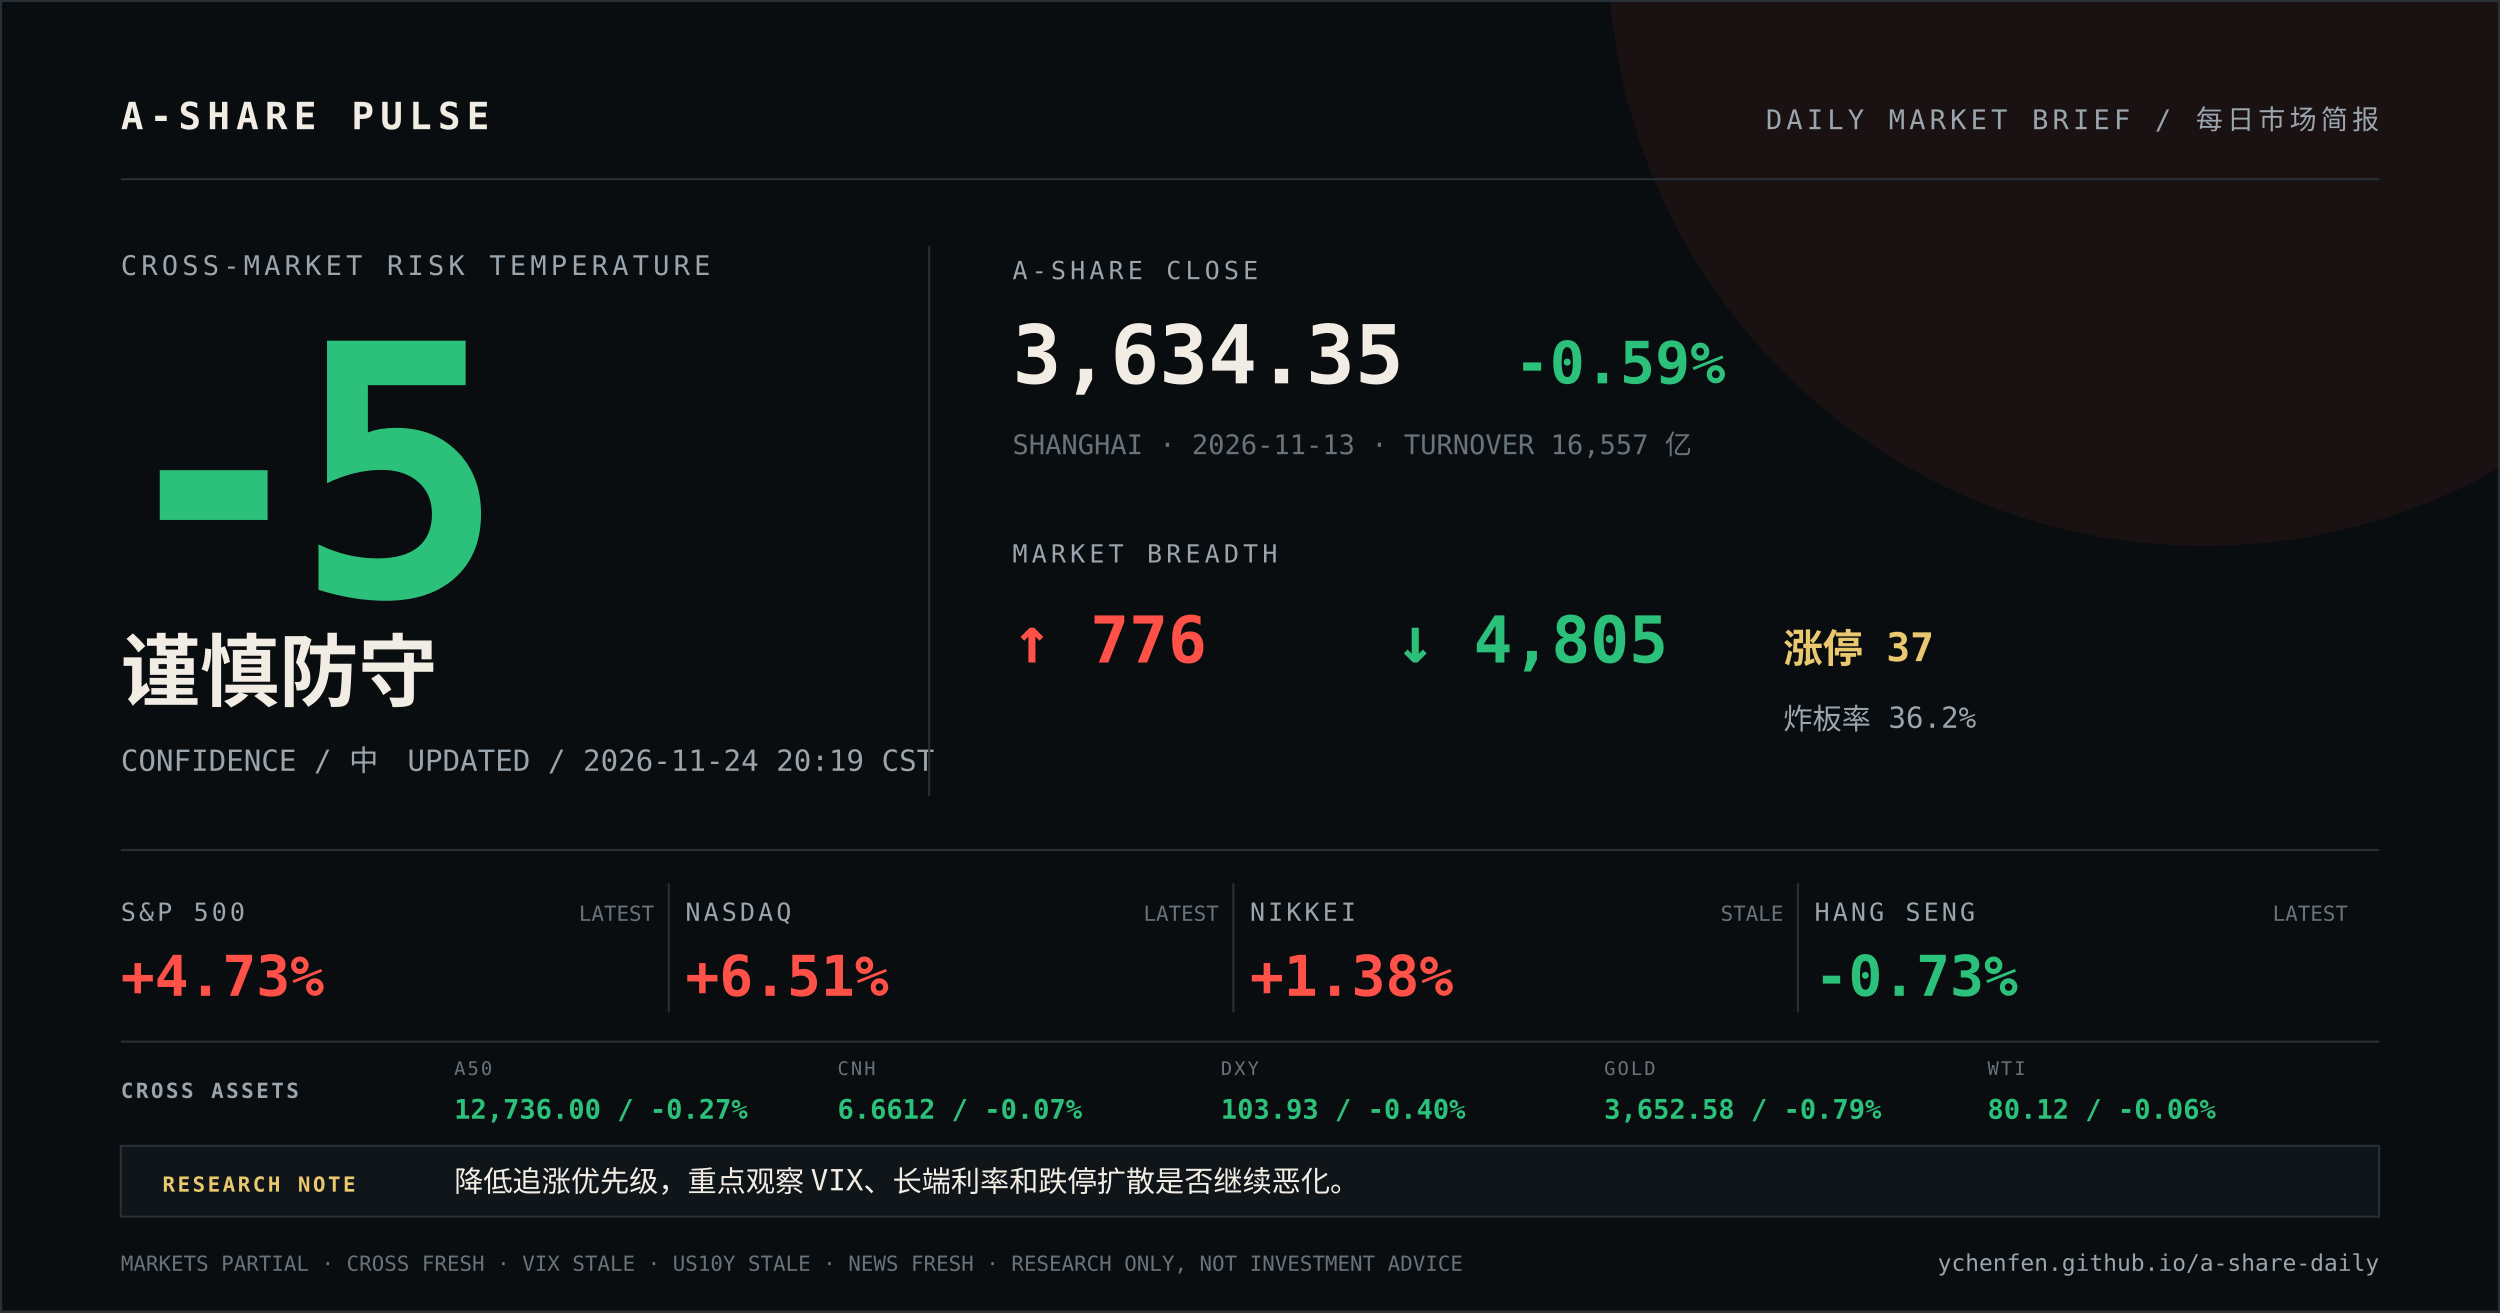
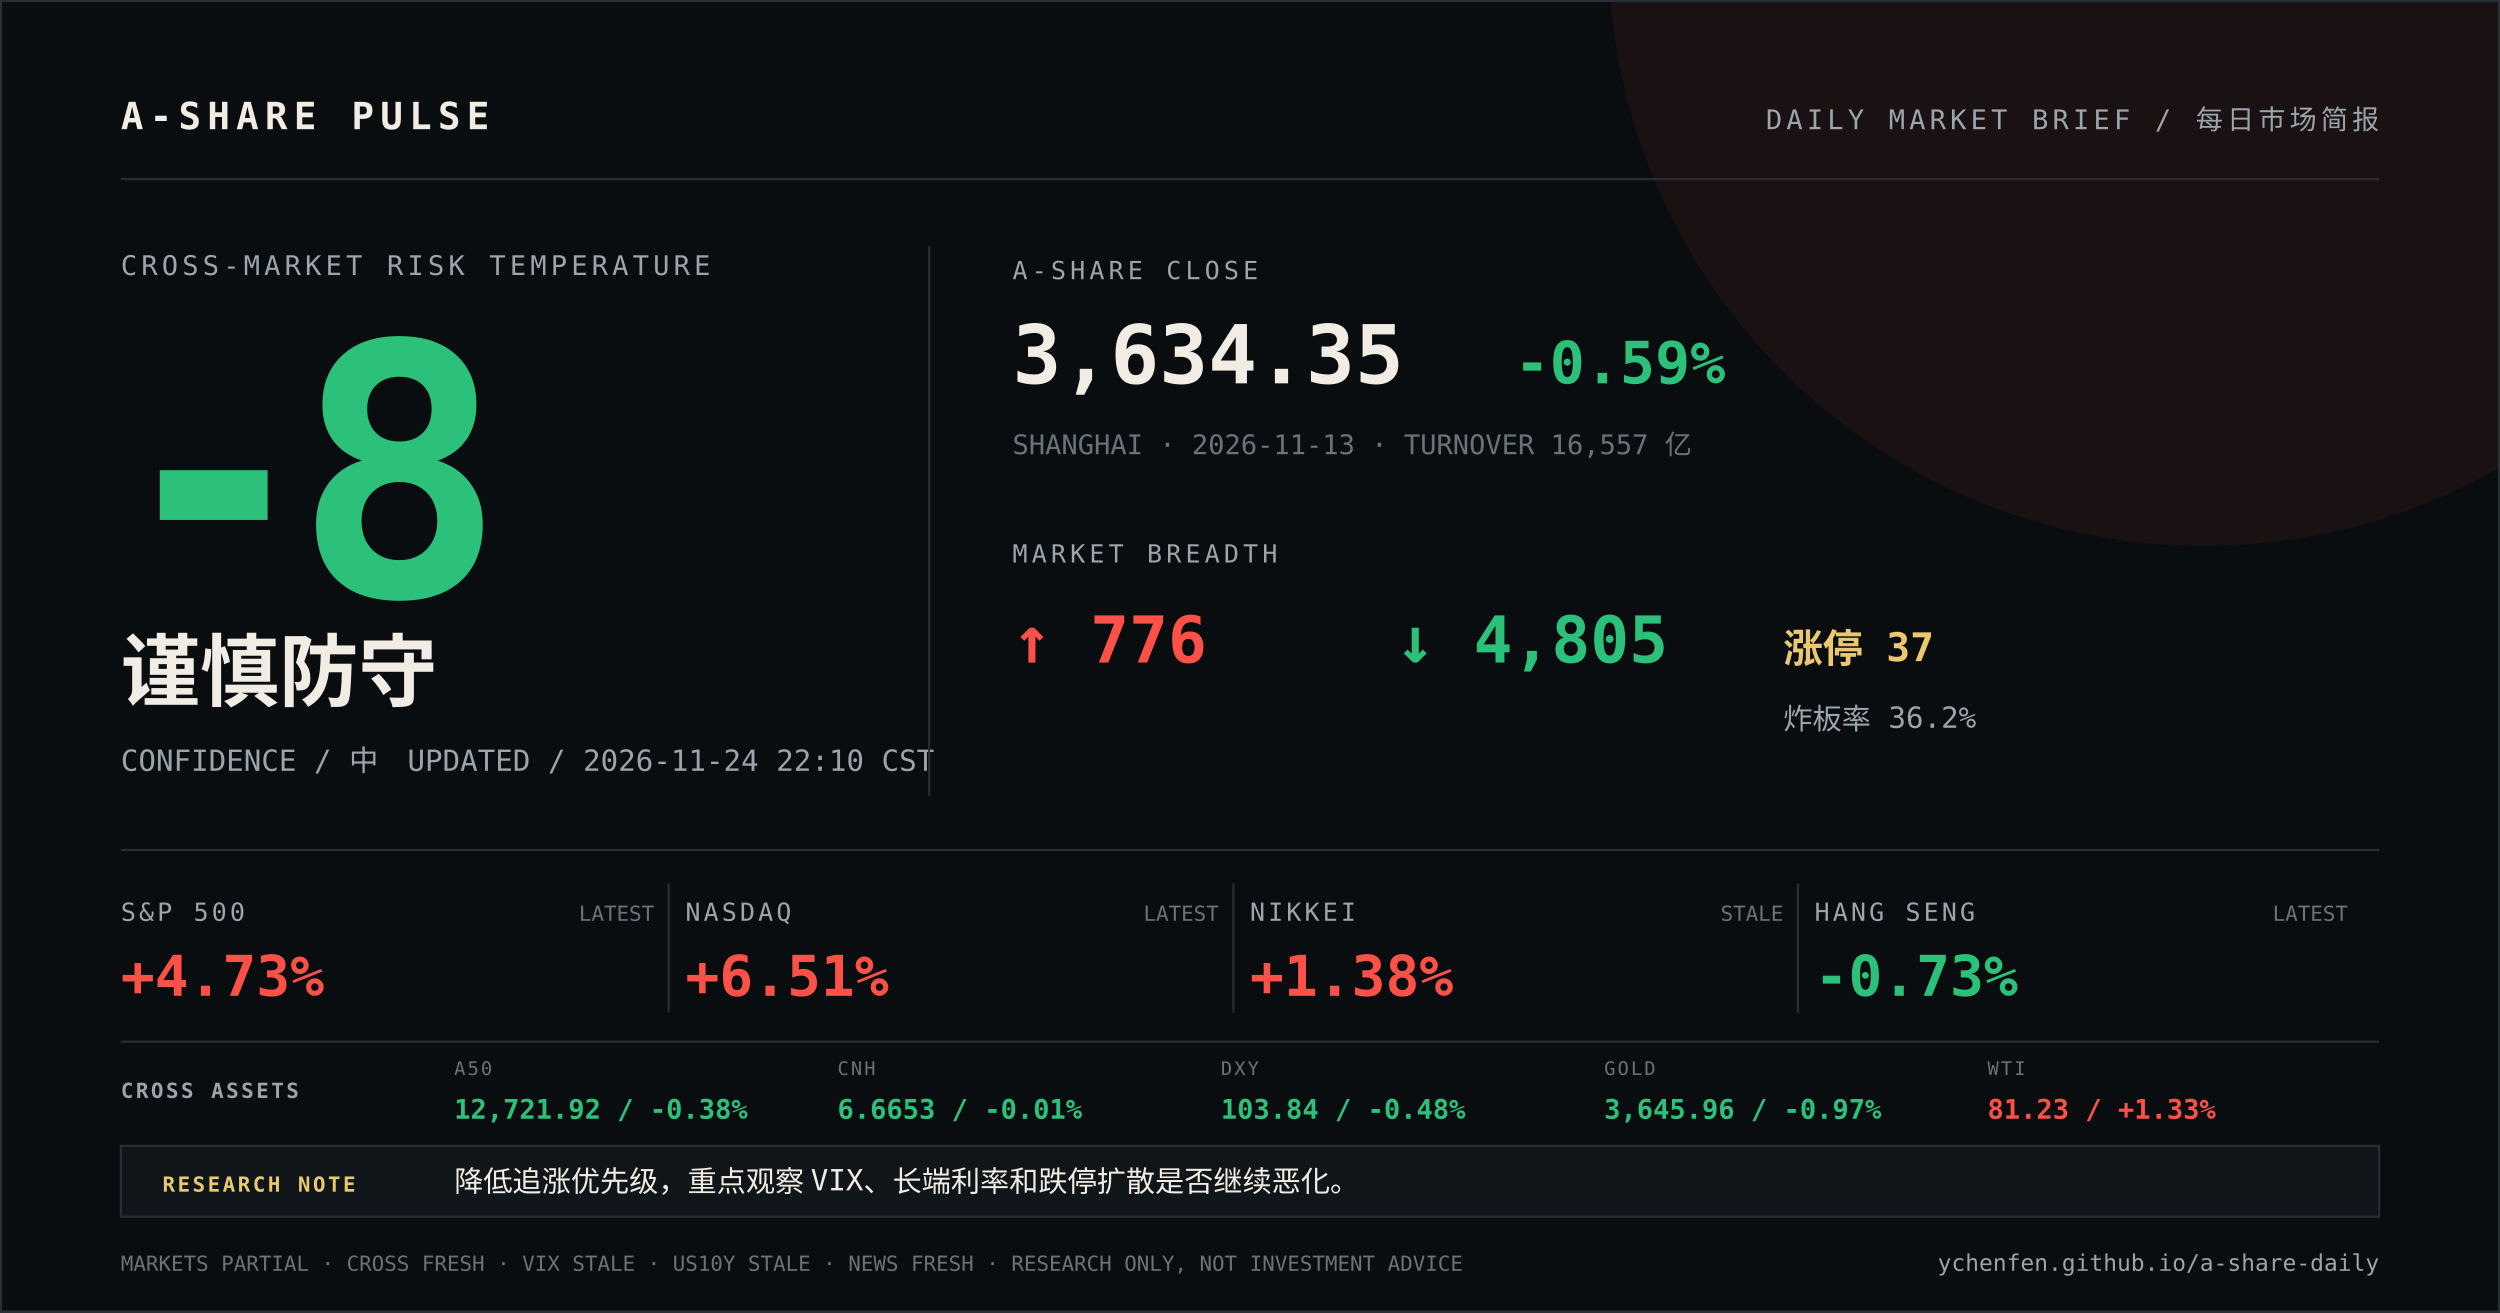
<svg xmlns="http://www.w3.org/2000/svg" width="1200" height="630" viewBox="0 0 1200 630">
  <rect width="1200" height="630" fill="#0a0d0f" />
  <circle cx="1058" cy="-24" r="286" fill="#ff5148" opacity="0.07" />
  <path d="M0 0H1200V630H0Z" fill="none" stroke="#273037" stroke-width="2" />
  <g font-family="DIN Alternate, SFMono-Regular, Menlo, monospace">
    <text x="58" y="62" fill="#f2ede4" font-size="18" font-weight="700" letter-spacing="3">A-SHARE PULSE</text>
    <text x="1142" y="62" fill="#9aa5ad" font-size="13" text-anchor="end" letter-spacing="2">DAILY MARKET BRIEF / 每日市场简报</text>
    <line x1="58" y1="86" x2="1142" y2="86" stroke="#273037" />
    <text x="58" y="132" fill="#9aa5ad" font-size="13" letter-spacing="2">CROSS-MARKET RISK TEMPERATURE</text>
-     <text x="52" y="286" fill="#2cc17a" font-size="168" font-weight="800" letter-spacing="-12">-5</text>
+     <text x="52" y="286" fill="#2cc17a" font-size="168" font-weight="800" letter-spacing="-12">-8</text>
    <text x="58" y="336" fill="#f2ede4" font-size="38" font-weight="700">谨慎防守</text>
-     <text x="58" y="370" fill="#9aa5ad" font-size="14">CONFIDENCE / 中　UPDATED / 2026-11-24 20:19 CST</text>
+     <text x="58" y="370" fill="#9aa5ad" font-size="14">CONFIDENCE / 中　UPDATED / 2026-11-24 22:10 CST</text>
    <line x1="446" y1="118" x2="446" y2="382" stroke="#273037" />
    <text x="486" y="134" fill="#9aa5ad" font-size="12" letter-spacing="2">A-SHARE CLOSE</text>
    <text x="486" y="184" fill="#f2ede4" font-size="39" font-weight="700">3,634.35</text>
    <text x="727" y="184" fill="#2cc17a" font-size="28" font-weight="700">-0.59%</text>
    <text x="486" y="218" fill="#68737b" font-size="13">SHANGHAI · 2026-11-13 · TURNOVER 16,557 亿</text>
    <text x="486" y="270" fill="#9aa5ad" font-size="12" letter-spacing="2">MARKET BREADTH</text>
    <text x="486" y="318" fill="#ff5148" font-size="31" font-weight="700">↑ 776</text>
    <text x="670" y="318" fill="#2cc17a" font-size="31" font-weight="700">↓ 4,805</text>
    <text x="856" y="318" fill="#e9c86f" font-size="19" font-weight="700">涨停 37</text>
    <text x="856" y="350" fill="#9aa5ad" font-size="14">炸板率 36.2%</text>
    <line x1="58" y1="408" x2="1142" y2="408" stroke="#273037" />
    <text x="58" y="442" fill="#9aa5ad" font-size="12" letter-spacing="1.5">S&amp;P 500</text>
    <text x="58" y="478" fill="#ff5148" font-size="27" font-weight="700">+4.73%</text>
    <text x="314" y="442" fill="#68737b" font-size="10" text-anchor="end">LATEST</text>
    <line x1="321" y1="424" x2="321" y2="486" stroke="#273037" />
    <text x="329" y="442" fill="#9aa5ad" font-size="12" letter-spacing="1.5">NASDAQ</text>
    <text x="329" y="478" fill="#ff5148" font-size="27" font-weight="700">+6.51%</text>
    <text x="585" y="442" fill="#68737b" font-size="10" text-anchor="end">LATEST</text>
    <line x1="592" y1="424" x2="592" y2="486" stroke="#273037" />
    <text x="600" y="442" fill="#9aa5ad" font-size="12" letter-spacing="1.5">NIKKEI</text>
    <text x="600" y="478" fill="#ff5148" font-size="27" font-weight="700">+1.38%</text>
    <text x="856" y="442" fill="#68737b" font-size="10" text-anchor="end">STALE</text>
    <line x1="863" y1="424" x2="863" y2="486" stroke="#273037" />
    <text x="871" y="442" fill="#9aa5ad" font-size="12" letter-spacing="1.5">HANG SENG</text>
    <text x="871" y="478" fill="#2cc17a" font-size="27" font-weight="700">-0.73%</text>
    <text x="1127" y="442" fill="#68737b" font-size="10" text-anchor="end">LATEST</text>
    <line x1="58" y1="500" x2="1142" y2="500" stroke="#273037" />
    <text x="58" y="527" fill="#9aa5ad" font-size="10" font-weight="700" letter-spacing="1.2">CROSS ASSETS</text>
    <text x="218" y="516" fill="#68737b" font-size="9" letter-spacing="1">A50</text>
-     <text x="218" y="537" fill="#2cc17a" font-size="13" font-weight="700">12,736.00 / -0.27%</text>
+     <text x="218" y="537" fill="#2cc17a" font-size="13" font-weight="700">12,721.92 / -0.38%</text>
    <text x="402" y="516" fill="#68737b" font-size="9" letter-spacing="1">CNH</text>
-     <text x="402" y="537" fill="#2cc17a" font-size="13" font-weight="700">6.6612 / -0.07%</text>
+     <text x="402" y="537" fill="#2cc17a" font-size="13" font-weight="700">6.6653 / -0.01%</text>
    <text x="586" y="516" fill="#68737b" font-size="9" letter-spacing="1">DXY</text>
-     <text x="586" y="537" fill="#2cc17a" font-size="13" font-weight="700">103.93 / -0.40%</text>
+     <text x="586" y="537" fill="#2cc17a" font-size="13" font-weight="700">103.84 / -0.48%</text>
    <text x="770" y="516" fill="#68737b" font-size="9" letter-spacing="1">GOLD</text>
-     <text x="770" y="537" fill="#2cc17a" font-size="13" font-weight="700">3,652.58 / -0.79%</text>
+     <text x="770" y="537" fill="#2cc17a" font-size="13" font-weight="700">3,645.96 / -0.97%</text>
    <text x="954" y="516" fill="#68737b" font-size="9" letter-spacing="1">WTI</text>
-     <text x="954" y="537" fill="#2cc17a" font-size="13" font-weight="700">80.12 / -0.06%</text>
+     <text x="954" y="537" fill="#ff5148" font-size="13" font-weight="700">81.23 / +1.33%</text>
    <rect x="58" y="550" width="1084" height="34" fill="#101519" stroke="#273037" />
    <text x="78" y="572" fill="#e9c86f" font-size="10" font-weight="700" letter-spacing="1.2">RESEARCH NOTE</text>
    <text x="218" y="572" fill="#f2ede4" font-size="14">降低追涨优先级，重点观察 VIX、长端利率和跌停扩散是否继续恶化。</text>
    <text x="58" y="610" fill="#68737b" font-size="10">MARKETS PARTIAL · CROSS FRESH · VIX STALE · US10Y STALE · NEWS FRESH · RESEARCH ONLY, NOT INVESTMENT ADVICE</text>
    <text x="1142" y="610" fill="#9aa5ad" font-size="11" text-anchor="end">ychenfen.github.io/a-share-daily</text>
  </g>
</svg>
